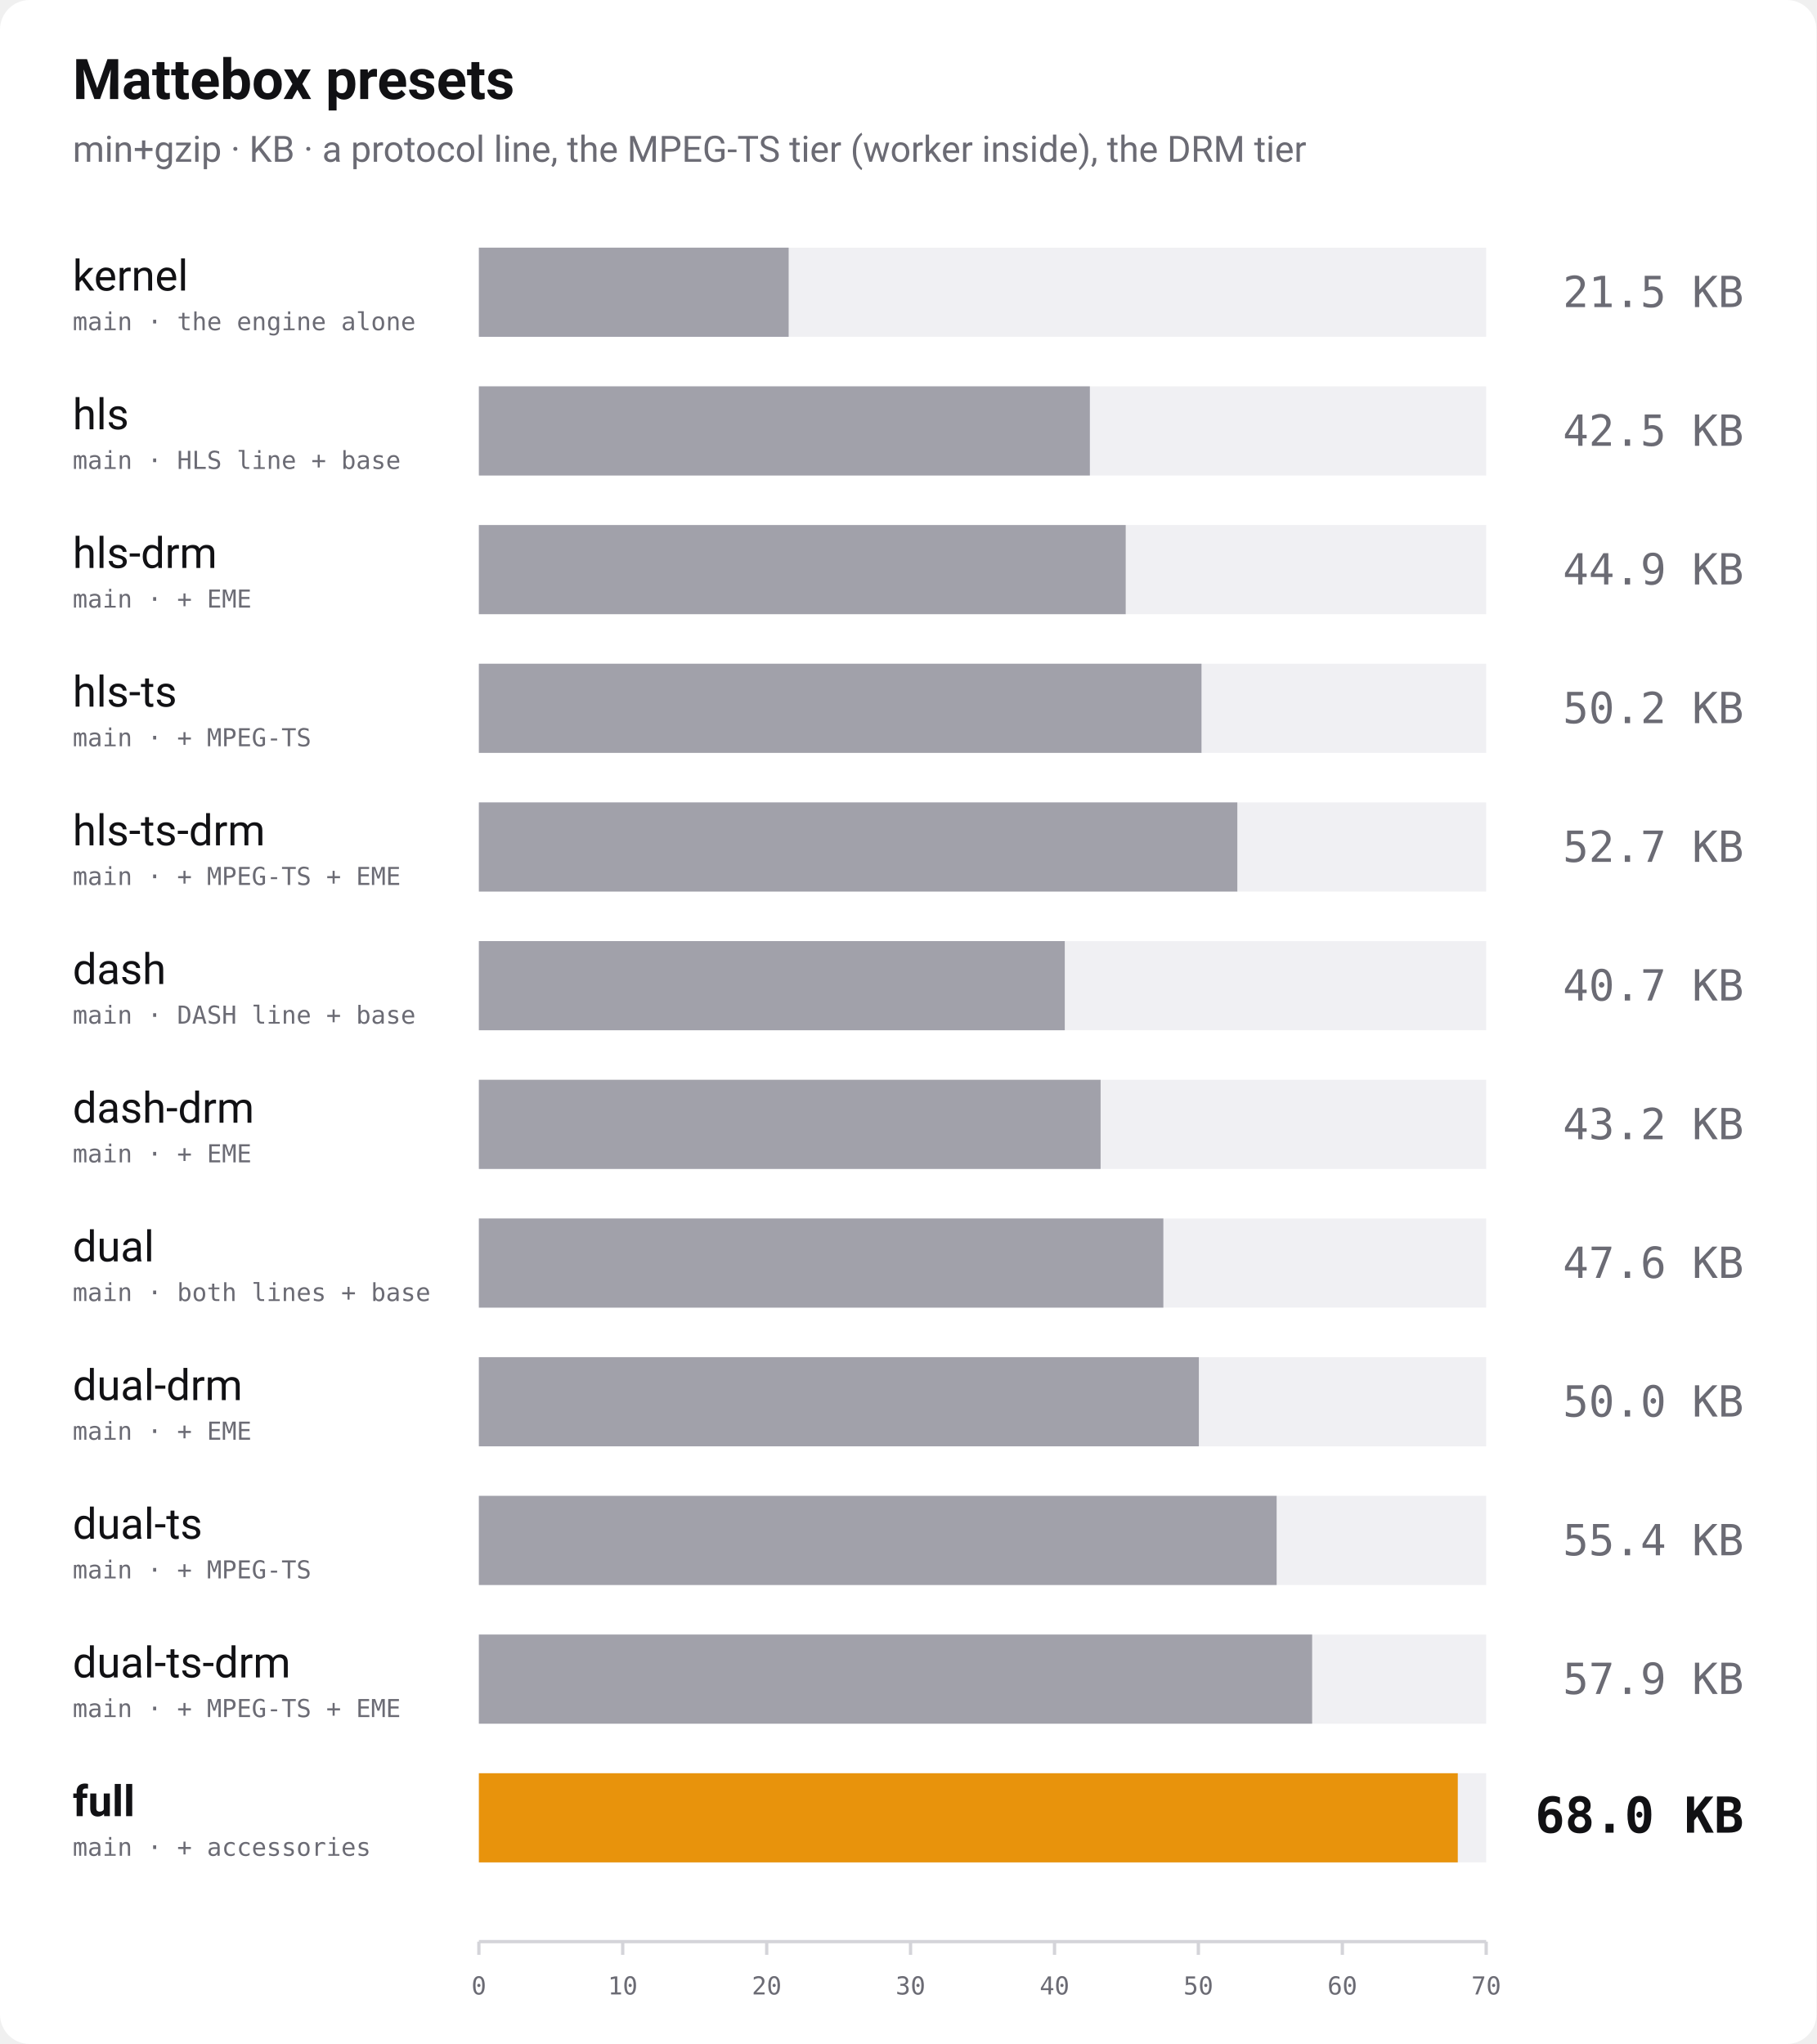
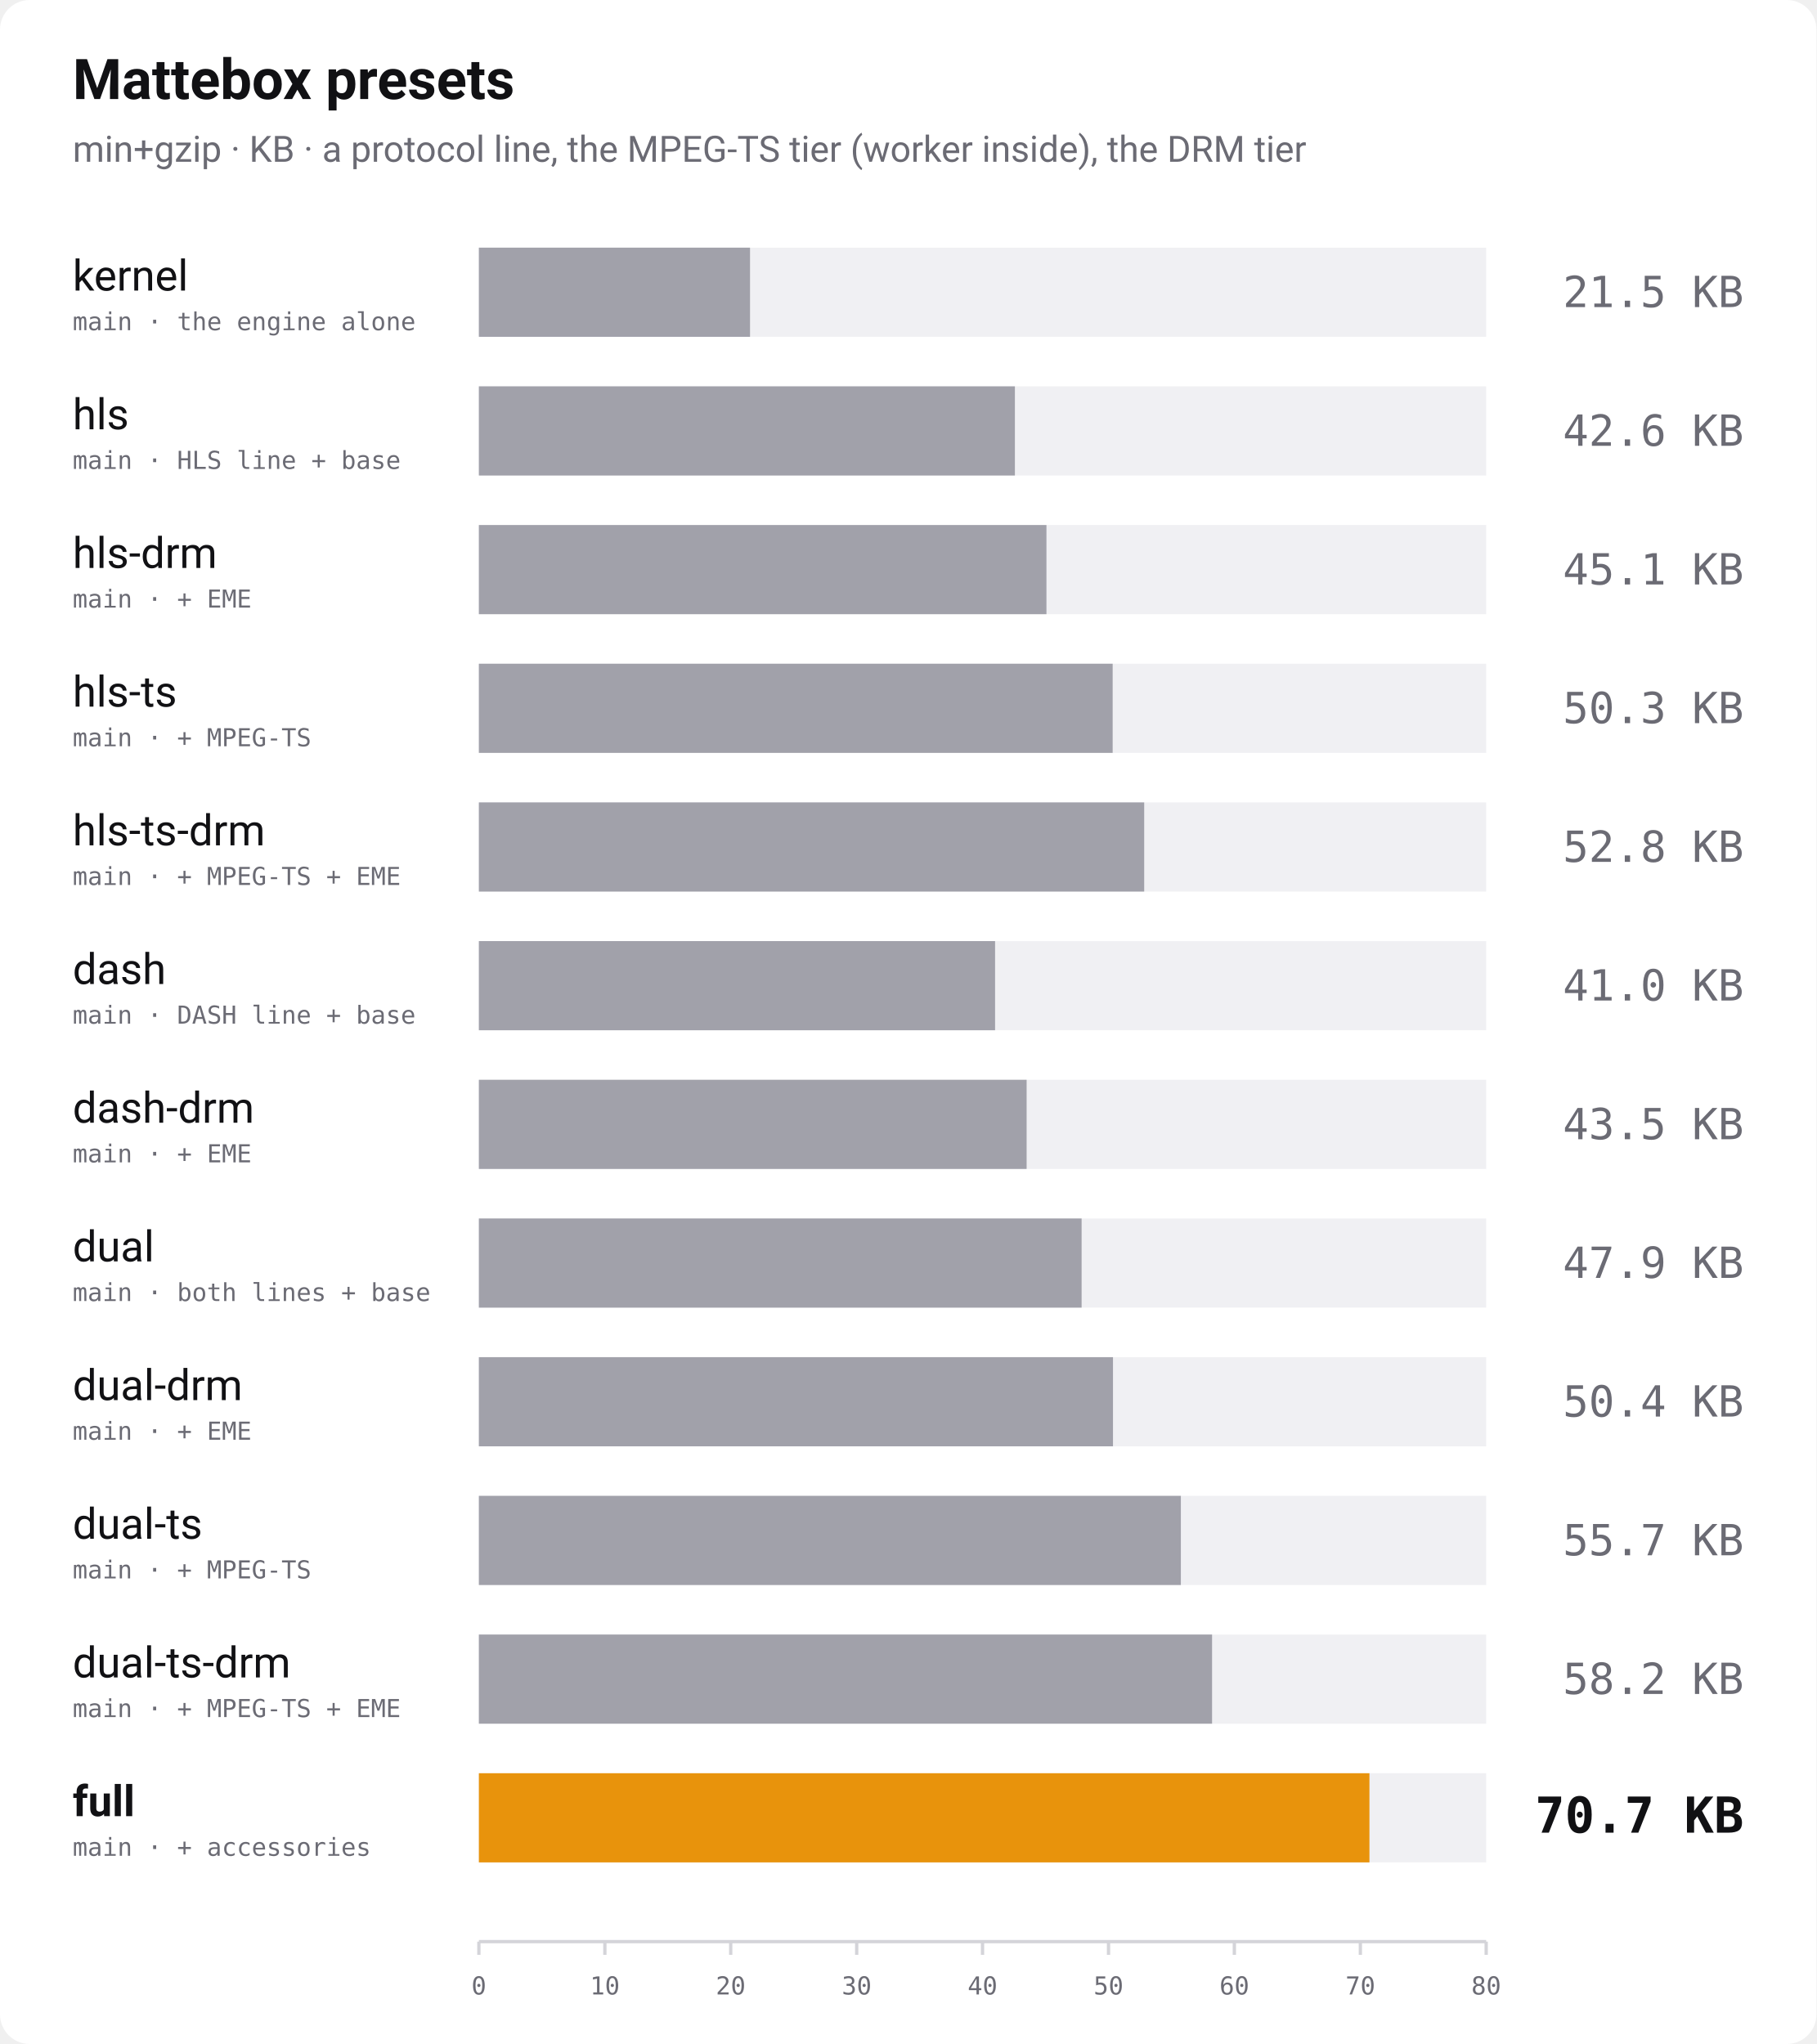
<svg xmlns="http://www.w3.org/2000/svg" width="1100" height="1238" viewBox="0 0 1100 1238" role="img" aria-label="Bundle size of every Mattebox preset, min+gzip">
  <rect width="1100" height="1238" rx="18" fill="#ffffff" />
  <text x="44" y="60" font-family="-apple-system, 'Segoe UI', Roboto, Helvetica, Arial, sans-serif" font-size="34" font-weight="700" fill="#111114">Mattebox presets</text>
  <text x="44" y="98" font-family="-apple-system, 'Segoe UI', Roboto, Helvetica, Arial, sans-serif" font-size="22" fill="#6b6b74">min+gzip · KB · a protocol line, the MPEG-TS tier (worker inside), the DRM tier</text>
  <text x="44" y="176" font-family="-apple-system, 'Segoe UI', Roboto, Helvetica, Arial, sans-serif" font-size="26" font-weight="400" fill="#111114">kernel</text>
  <text x="44" y="200" font-family="ui-monospace, 'SF Mono', Menlo, Consolas, monospace" font-size="15" fill="#6b6b74">main · the engine alone</text>
  <rect x="290" y="150" width="610" height="54" fill="#f0f0f3" />
-   <rect x="290" y="150" width="187.6" height="54" fill="#a1a1aa" />
+   <rect x="290" y="150" width="164.2" height="54" fill="#a1a1aa" />
  <text x="1056" y="186" text-anchor="end" font-family="ui-monospace, 'SF Mono', Menlo, Consolas, monospace" font-size="26" font-weight="400" fill="#6b6b74">21.5 KB</text>
  <text x="44" y="260" font-family="-apple-system, 'Segoe UI', Roboto, Helvetica, Arial, sans-serif" font-size="26" font-weight="400" fill="#111114">hls</text>
  <text x="44" y="284" font-family="ui-monospace, 'SF Mono', Menlo, Consolas, monospace" font-size="15" fill="#6b6b74">main · HLS line + base</text>
  <rect x="290" y="234" width="610" height="54" fill="#f0f0f3" />
-   <rect x="290" y="234" width="370.0" height="54" fill="#a1a1aa" />
-   <text x="1056" y="270" text-anchor="end" font-family="ui-monospace, 'SF Mono', Menlo, Consolas, monospace" font-size="26" font-weight="400" fill="#6b6b74">42.5 KB</text>
+   <rect x="290" y="234" width="324.6" height="54" fill="#a1a1aa" />
+   <text x="1056" y="270" text-anchor="end" font-family="ui-monospace, 'SF Mono', Menlo, Consolas, monospace" font-size="26" font-weight="400" fill="#6b6b74">42.6 KB</text>
  <text x="44" y="344" font-family="-apple-system, 'Segoe UI', Roboto, Helvetica, Arial, sans-serif" font-size="26" font-weight="400" fill="#111114">hls-drm</text>
  <text x="44" y="368" font-family="ui-monospace, 'SF Mono', Menlo, Consolas, monospace" font-size="15" fill="#6b6b74">main · + EME</text>
  <rect x="290" y="318" width="610" height="54" fill="#f0f0f3" />
-   <rect x="290" y="318" width="391.7" height="54" fill="#a1a1aa" />
-   <text x="1056" y="354" text-anchor="end" font-family="ui-monospace, 'SF Mono', Menlo, Consolas, monospace" font-size="26" font-weight="400" fill="#6b6b74">44.9 KB</text>
+   <rect x="290" y="318" width="343.7" height="54" fill="#a1a1aa" />
+   <text x="1056" y="354" text-anchor="end" font-family="ui-monospace, 'SF Mono', Menlo, Consolas, monospace" font-size="26" font-weight="400" fill="#6b6b74">45.1 KB</text>
  <text x="44" y="428" font-family="-apple-system, 'Segoe UI', Roboto, Helvetica, Arial, sans-serif" font-size="26" font-weight="400" fill="#111114">hls-ts</text>
  <text x="44" y="452" font-family="ui-monospace, 'SF Mono', Menlo, Consolas, monospace" font-size="15" fill="#6b6b74">main · + MPEG-TS</text>
  <rect x="290" y="402" width="610" height="54" fill="#f0f0f3" />
-   <rect x="290" y="402" width="437.6" height="54" fill="#a1a1aa" />
-   <text x="1056" y="438" text-anchor="end" font-family="ui-monospace, 'SF Mono', Menlo, Consolas, monospace" font-size="26" font-weight="400" fill="#6b6b74">50.2 KB</text>
+   <rect x="290" y="402" width="383.8" height="54" fill="#a1a1aa" />
+   <text x="1056" y="438" text-anchor="end" font-family="ui-monospace, 'SF Mono', Menlo, Consolas, monospace" font-size="26" font-weight="400" fill="#6b6b74">50.3 KB</text>
  <text x="44" y="512" font-family="-apple-system, 'Segoe UI', Roboto, Helvetica, Arial, sans-serif" font-size="26" font-weight="400" fill="#111114">hls-ts-drm</text>
  <text x="44" y="536" font-family="ui-monospace, 'SF Mono', Menlo, Consolas, monospace" font-size="15" fill="#6b6b74">main · + MPEG-TS + EME</text>
  <rect x="290" y="486" width="610" height="54" fill="#f0f0f3" />
-   <rect x="290" y="486" width="459.3" height="54" fill="#a1a1aa" />
-   <text x="1056" y="522" text-anchor="end" font-family="ui-monospace, 'SF Mono', Menlo, Consolas, monospace" font-size="26" font-weight="400" fill="#6b6b74">52.7 KB</text>
+   <rect x="290" y="486" width="402.9" height="54" fill="#a1a1aa" />
+   <text x="1056" y="522" text-anchor="end" font-family="ui-monospace, 'SF Mono', Menlo, Consolas, monospace" font-size="26" font-weight="400" fill="#6b6b74">52.8 KB</text>
  <text x="44" y="596" font-family="-apple-system, 'Segoe UI', Roboto, Helvetica, Arial, sans-serif" font-size="26" font-weight="400" fill="#111114">dash</text>
  <text x="44" y="620" font-family="ui-monospace, 'SF Mono', Menlo, Consolas, monospace" font-size="15" fill="#6b6b74">main · DASH line + base</text>
  <rect x="290" y="570" width="610" height="54" fill="#f0f0f3" />
-   <rect x="290" y="570" width="354.8" height="54" fill="#a1a1aa" />
-   <text x="1056" y="606" text-anchor="end" font-family="ui-monospace, 'SF Mono', Menlo, Consolas, monospace" font-size="26" font-weight="400" fill="#6b6b74">40.7 KB</text>
+   <rect x="290" y="570" width="312.6" height="54" fill="#a1a1aa" />
+   <text x="1056" y="606" text-anchor="end" font-family="ui-monospace, 'SF Mono', Menlo, Consolas, monospace" font-size="26" font-weight="400" fill="#6b6b74">41.0 KB</text>
  <text x="44" y="680" font-family="-apple-system, 'Segoe UI', Roboto, Helvetica, Arial, sans-serif" font-size="26" font-weight="400" fill="#111114">dash-drm</text>
  <text x="44" y="704" font-family="ui-monospace, 'SF Mono', Menlo, Consolas, monospace" font-size="15" fill="#6b6b74">main · + EME</text>
  <rect x="290" y="654" width="610" height="54" fill="#f0f0f3" />
-   <rect x="290" y="654" width="376.5" height="54" fill="#a1a1aa" />
-   <text x="1056" y="690" text-anchor="end" font-family="ui-monospace, 'SF Mono', Menlo, Consolas, monospace" font-size="26" font-weight="400" fill="#6b6b74">43.2 KB</text>
+   <rect x="290" y="654" width="331.7" height="54" fill="#a1a1aa" />
+   <text x="1056" y="690" text-anchor="end" font-family="ui-monospace, 'SF Mono', Menlo, Consolas, monospace" font-size="26" font-weight="400" fill="#6b6b74">43.5 KB</text>
  <text x="44" y="764" font-family="-apple-system, 'Segoe UI', Roboto, Helvetica, Arial, sans-serif" font-size="26" font-weight="400" fill="#111114">dual</text>
  <text x="44" y="788" font-family="ui-monospace, 'SF Mono', Menlo, Consolas, monospace" font-size="15" fill="#6b6b74">main · both lines + base</text>
  <rect x="290" y="738" width="610" height="54" fill="#f0f0f3" />
-   <rect x="290" y="738" width="414.5" height="54" fill="#a1a1aa" />
-   <text x="1056" y="774" text-anchor="end" font-family="ui-monospace, 'SF Mono', Menlo, Consolas, monospace" font-size="26" font-weight="400" fill="#6b6b74">47.6 KB</text>
+   <rect x="290" y="738" width="365.0" height="54" fill="#a1a1aa" />
+   <text x="1056" y="774" text-anchor="end" font-family="ui-monospace, 'SF Mono', Menlo, Consolas, monospace" font-size="26" font-weight="400" fill="#6b6b74">47.9 KB</text>
  <text x="44" y="848" font-family="-apple-system, 'Segoe UI', Roboto, Helvetica, Arial, sans-serif" font-size="26" font-weight="400" fill="#111114">dual-drm</text>
  <text x="44" y="872" font-family="ui-monospace, 'SF Mono', Menlo, Consolas, monospace" font-size="15" fill="#6b6b74">main · + EME</text>
  <rect x="290" y="822" width="610" height="54" fill="#f0f0f3" />
-   <rect x="290" y="822" width="436.0" height="54" fill="#a1a1aa" />
-   <text x="1056" y="858" text-anchor="end" font-family="ui-monospace, 'SF Mono', Menlo, Consolas, monospace" font-size="26" font-weight="400" fill="#6b6b74">50.0 KB</text>
+   <rect x="290" y="822" width="384.0" height="54" fill="#a1a1aa" />
+   <text x="1056" y="858" text-anchor="end" font-family="ui-monospace, 'SF Mono', Menlo, Consolas, monospace" font-size="26" font-weight="400" fill="#6b6b74">50.4 KB</text>
  <text x="44" y="932" font-family="-apple-system, 'Segoe UI', Roboto, Helvetica, Arial, sans-serif" font-size="26" font-weight="400" fill="#111114">dual-ts</text>
  <text x="44" y="956" font-family="ui-monospace, 'SF Mono', Menlo, Consolas, monospace" font-size="15" fill="#6b6b74">main · + MPEG-TS</text>
  <rect x="290" y="906" width="610" height="54" fill="#f0f0f3" />
-   <rect x="290" y="906" width="483.1" height="54" fill="#a1a1aa" />
-   <text x="1056" y="942" text-anchor="end" font-family="ui-monospace, 'SF Mono', Menlo, Consolas, monospace" font-size="26" font-weight="400" fill="#6b6b74">55.4 KB</text>
+   <rect x="290" y="906" width="425.1" height="54" fill="#a1a1aa" />
+   <text x="1056" y="942" text-anchor="end" font-family="ui-monospace, 'SF Mono', Menlo, Consolas, monospace" font-size="26" font-weight="400" fill="#6b6b74">55.7 KB</text>
  <text x="44" y="1016" font-family="-apple-system, 'Segoe UI', Roboto, Helvetica, Arial, sans-serif" font-size="26" font-weight="400" fill="#111114">dual-ts-drm</text>
  <text x="44" y="1040" font-family="ui-monospace, 'SF Mono', Menlo, Consolas, monospace" font-size="15" fill="#6b6b74">main · + MPEG-TS + EME</text>
  <rect x="290" y="990" width="610" height="54" fill="#f0f0f3" />
-   <rect x="290" y="990" width="504.6" height="54" fill="#a1a1aa" />
-   <text x="1056" y="1026" text-anchor="end" font-family="ui-monospace, 'SF Mono', Menlo, Consolas, monospace" font-size="26" font-weight="400" fill="#6b6b74">57.9 KB</text>
+   <rect x="290" y="990" width="444.0" height="54" fill="#a1a1aa" />
+   <text x="1056" y="1026" text-anchor="end" font-family="ui-monospace, 'SF Mono', Menlo, Consolas, monospace" font-size="26" font-weight="400" fill="#6b6b74">58.2 KB</text>
  <text x="44" y="1100" font-family="-apple-system, 'Segoe UI', Roboto, Helvetica, Arial, sans-serif" font-size="26" font-weight="700" fill="#111114">full</text>
  <text x="44" y="1124" font-family="ui-monospace, 'SF Mono', Menlo, Consolas, monospace" font-size="15" fill="#6b6b74">main · + accessories</text>
  <rect x="290" y="1074" width="610" height="54" fill="#f0f0f3" />
-   <rect x="290" y="1074" width="592.8" height="54" fill="#e8930c" />
-   <text x="1056" y="1110" text-anchor="end" font-family="ui-monospace, 'SF Mono', Menlo, Consolas, monospace" font-size="30" font-weight="700" fill="#111114">68.0 KB</text>
+   <rect x="290" y="1074" width="539.3" height="54" fill="#e8930c" />
+   <text x="1056" y="1110" text-anchor="end" font-family="ui-monospace, 'SF Mono', Menlo, Consolas, monospace" font-size="30" font-weight="700" fill="#111114">70.7 KB</text>
  <line x1="290" y1="1176" x2="900" y2="1176" stroke="#d4d4d9" stroke-width="2" />
  <line x1="290.0" y1="1176" x2="290.0" y2="1184" stroke="#d4d4d9" stroke-width="2" />
  <text x="290.0" y="1208" text-anchor="middle" font-family="ui-monospace, 'SF Mono', Menlo, Consolas, monospace" font-size="15" fill="#6b6b74">0</text>
-   <line x1="377.1" y1="1176" x2="377.1" y2="1184" stroke="#d4d4d9" stroke-width="2" />
-   <text x="377.1" y="1208" text-anchor="middle" font-family="ui-monospace, 'SF Mono', Menlo, Consolas, monospace" font-size="15" fill="#6b6b74">10</text>
-   <line x1="464.3" y1="1176" x2="464.3" y2="1184" stroke="#d4d4d9" stroke-width="2" />
-   <text x="464.3" y="1208" text-anchor="middle" font-family="ui-monospace, 'SF Mono', Menlo, Consolas, monospace" font-size="15" fill="#6b6b74">20</text>
-   <line x1="551.4" y1="1176" x2="551.4" y2="1184" stroke="#d4d4d9" stroke-width="2" />
-   <text x="551.4" y="1208" text-anchor="middle" font-family="ui-monospace, 'SF Mono', Menlo, Consolas, monospace" font-size="15" fill="#6b6b74">30</text>
-   <line x1="638.6" y1="1176" x2="638.6" y2="1184" stroke="#d4d4d9" stroke-width="2" />
-   <text x="638.6" y="1208" text-anchor="middle" font-family="ui-monospace, 'SF Mono', Menlo, Consolas, monospace" font-size="15" fill="#6b6b74">40</text>
-   <line x1="725.7" y1="1176" x2="725.7" y2="1184" stroke="#d4d4d9" stroke-width="2" />
-   <text x="725.7" y="1208" text-anchor="middle" font-family="ui-monospace, 'SF Mono', Menlo, Consolas, monospace" font-size="15" fill="#6b6b74">50</text>
-   <line x1="812.9" y1="1176" x2="812.9" y2="1184" stroke="#d4d4d9" stroke-width="2" />
-   <text x="812.9" y="1208" text-anchor="middle" font-family="ui-monospace, 'SF Mono', Menlo, Consolas, monospace" font-size="15" fill="#6b6b74">60</text>
+   <line x1="366.3" y1="1176" x2="366.3" y2="1184" stroke="#d4d4d9" stroke-width="2" />
+   <text x="366.3" y="1208" text-anchor="middle" font-family="ui-monospace, 'SF Mono', Menlo, Consolas, monospace" font-size="15" fill="#6b6b74">10</text>
+   <line x1="442.5" y1="1176" x2="442.5" y2="1184" stroke="#d4d4d9" stroke-width="2" />
+   <text x="442.5" y="1208" text-anchor="middle" font-family="ui-monospace, 'SF Mono', Menlo, Consolas, monospace" font-size="15" fill="#6b6b74">20</text>
+   <line x1="518.8" y1="1176" x2="518.8" y2="1184" stroke="#d4d4d9" stroke-width="2" />
+   <text x="518.8" y="1208" text-anchor="middle" font-family="ui-monospace, 'SF Mono', Menlo, Consolas, monospace" font-size="15" fill="#6b6b74">30</text>
+   <line x1="595.0" y1="1176" x2="595.0" y2="1184" stroke="#d4d4d9" stroke-width="2" />
+   <text x="595.0" y="1208" text-anchor="middle" font-family="ui-monospace, 'SF Mono', Menlo, Consolas, monospace" font-size="15" fill="#6b6b74">40</text>
+   <line x1="671.3" y1="1176" x2="671.3" y2="1184" stroke="#d4d4d9" stroke-width="2" />
+   <text x="671.3" y="1208" text-anchor="middle" font-family="ui-monospace, 'SF Mono', Menlo, Consolas, monospace" font-size="15" fill="#6b6b74">50</text>
+   <line x1="747.5" y1="1176" x2="747.5" y2="1184" stroke="#d4d4d9" stroke-width="2" />
+   <text x="747.5" y="1208" text-anchor="middle" font-family="ui-monospace, 'SF Mono', Menlo, Consolas, monospace" font-size="15" fill="#6b6b74">60</text>
+   <line x1="823.8" y1="1176" x2="823.8" y2="1184" stroke="#d4d4d9" stroke-width="2" />
+   <text x="823.8" y="1208" text-anchor="middle" font-family="ui-monospace, 'SF Mono', Menlo, Consolas, monospace" font-size="15" fill="#6b6b74">70</text>
  <line x1="900.0" y1="1176" x2="900.0" y2="1184" stroke="#d4d4d9" stroke-width="2" />
-   <text x="900.0" y="1208" text-anchor="middle" font-family="ui-monospace, 'SF Mono', Menlo, Consolas, monospace" font-size="15" fill="#6b6b74">70</text>
+   <text x="900.0" y="1208" text-anchor="middle" font-family="ui-monospace, 'SF Mono', Menlo, Consolas, monospace" font-size="15" fill="#6b6b74">80</text>
</svg>
